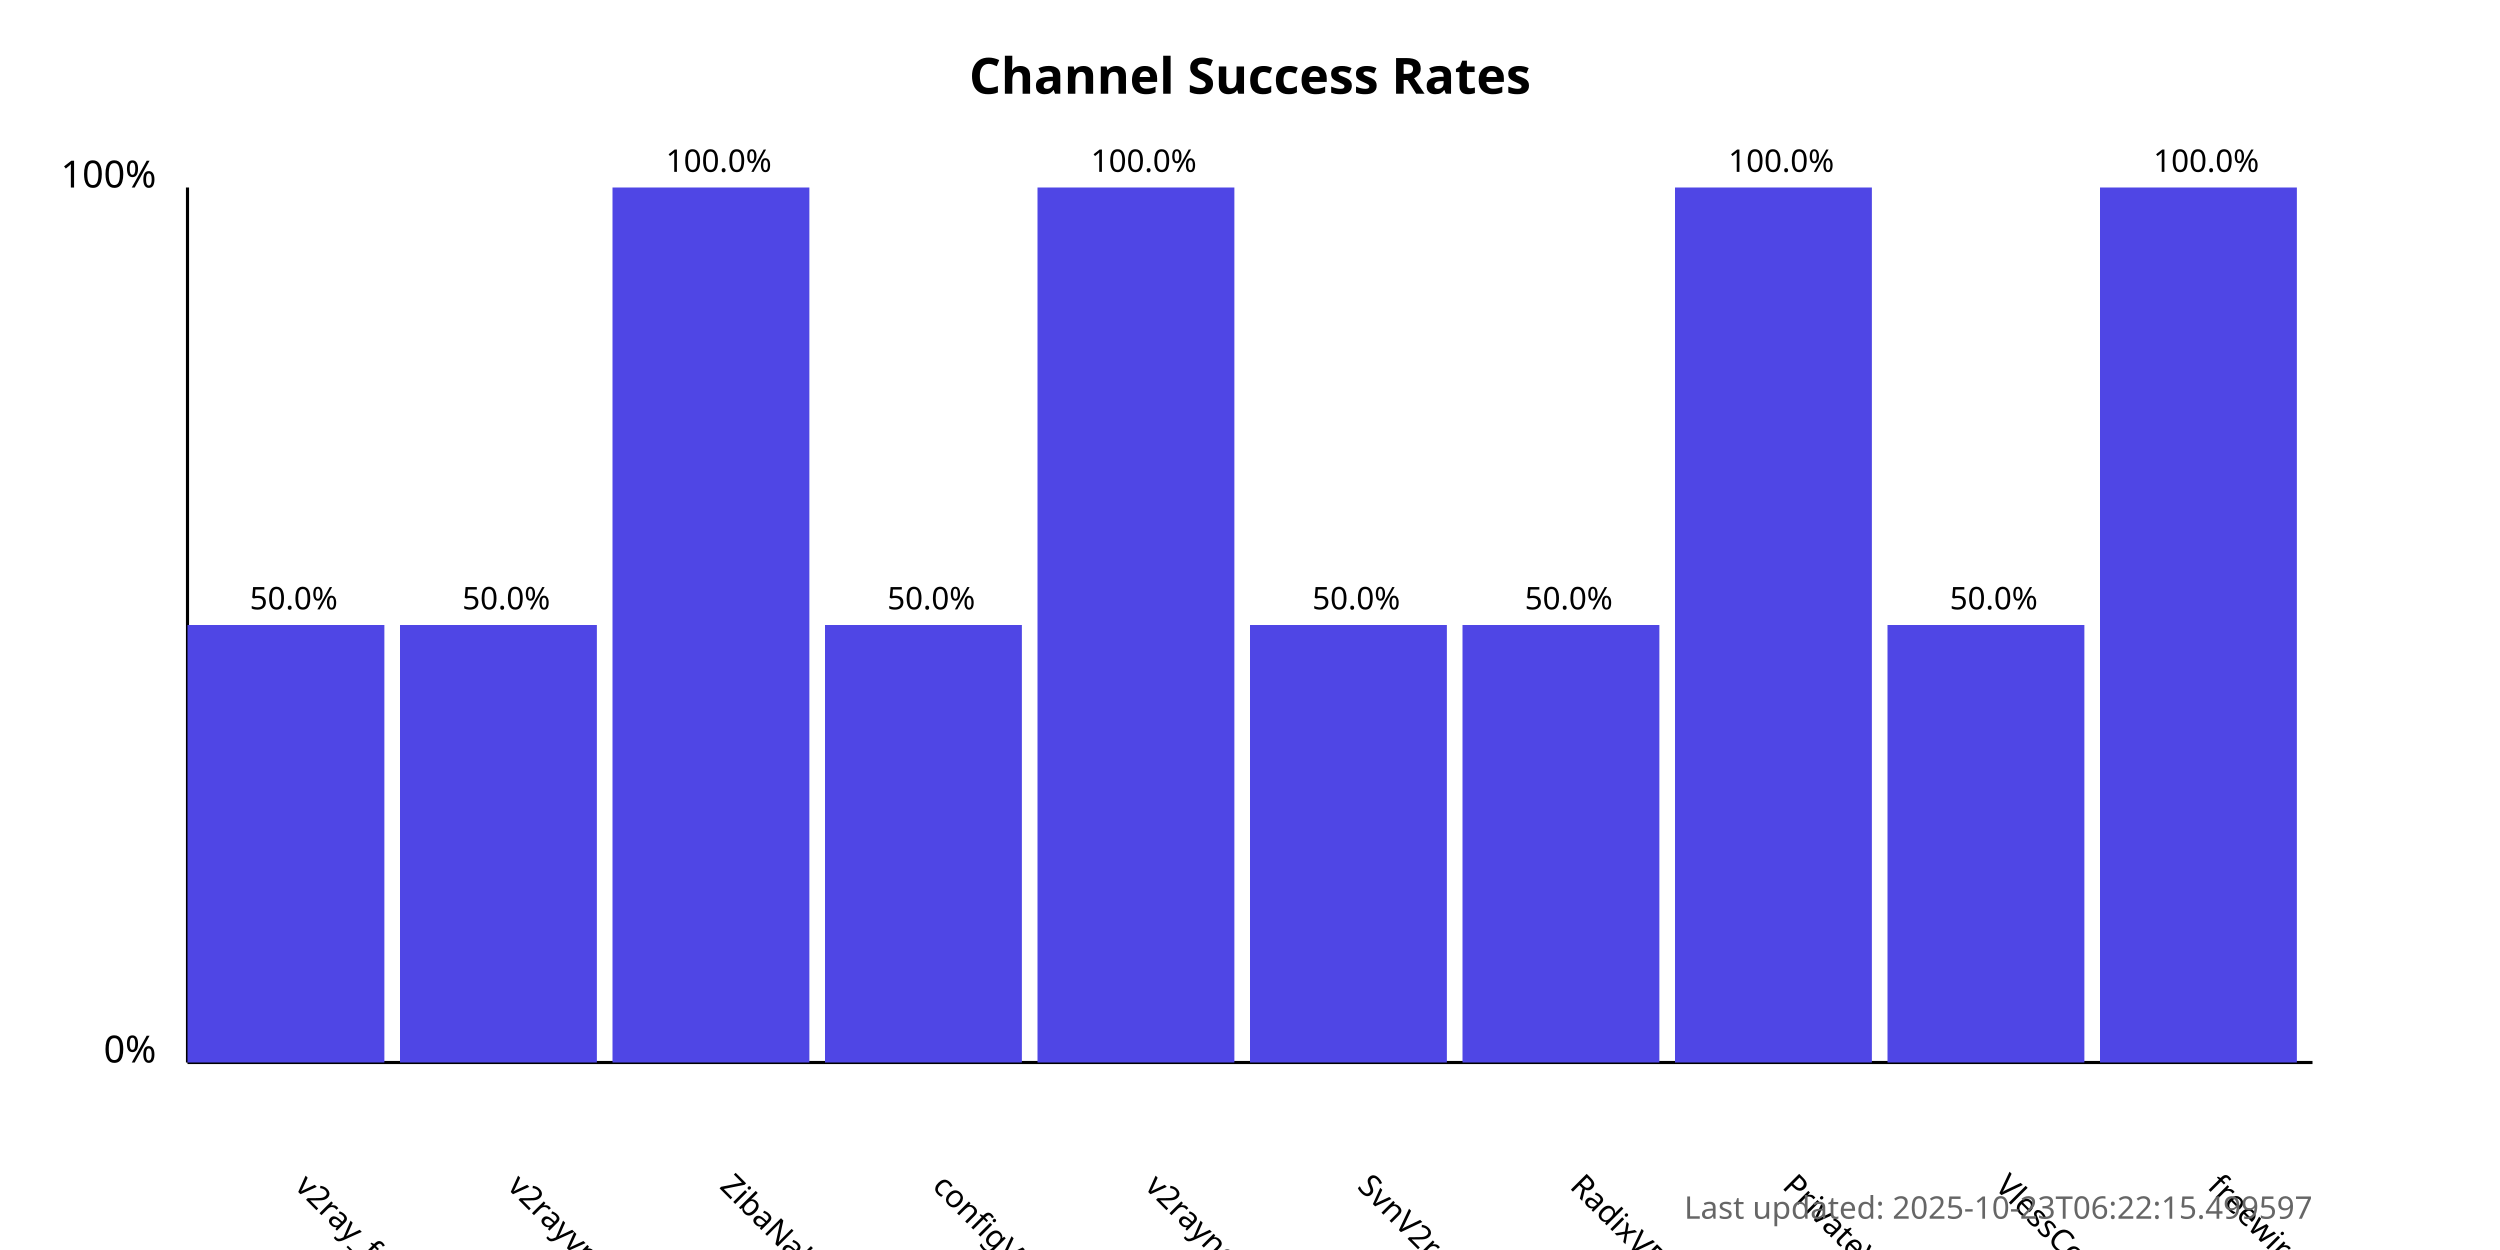
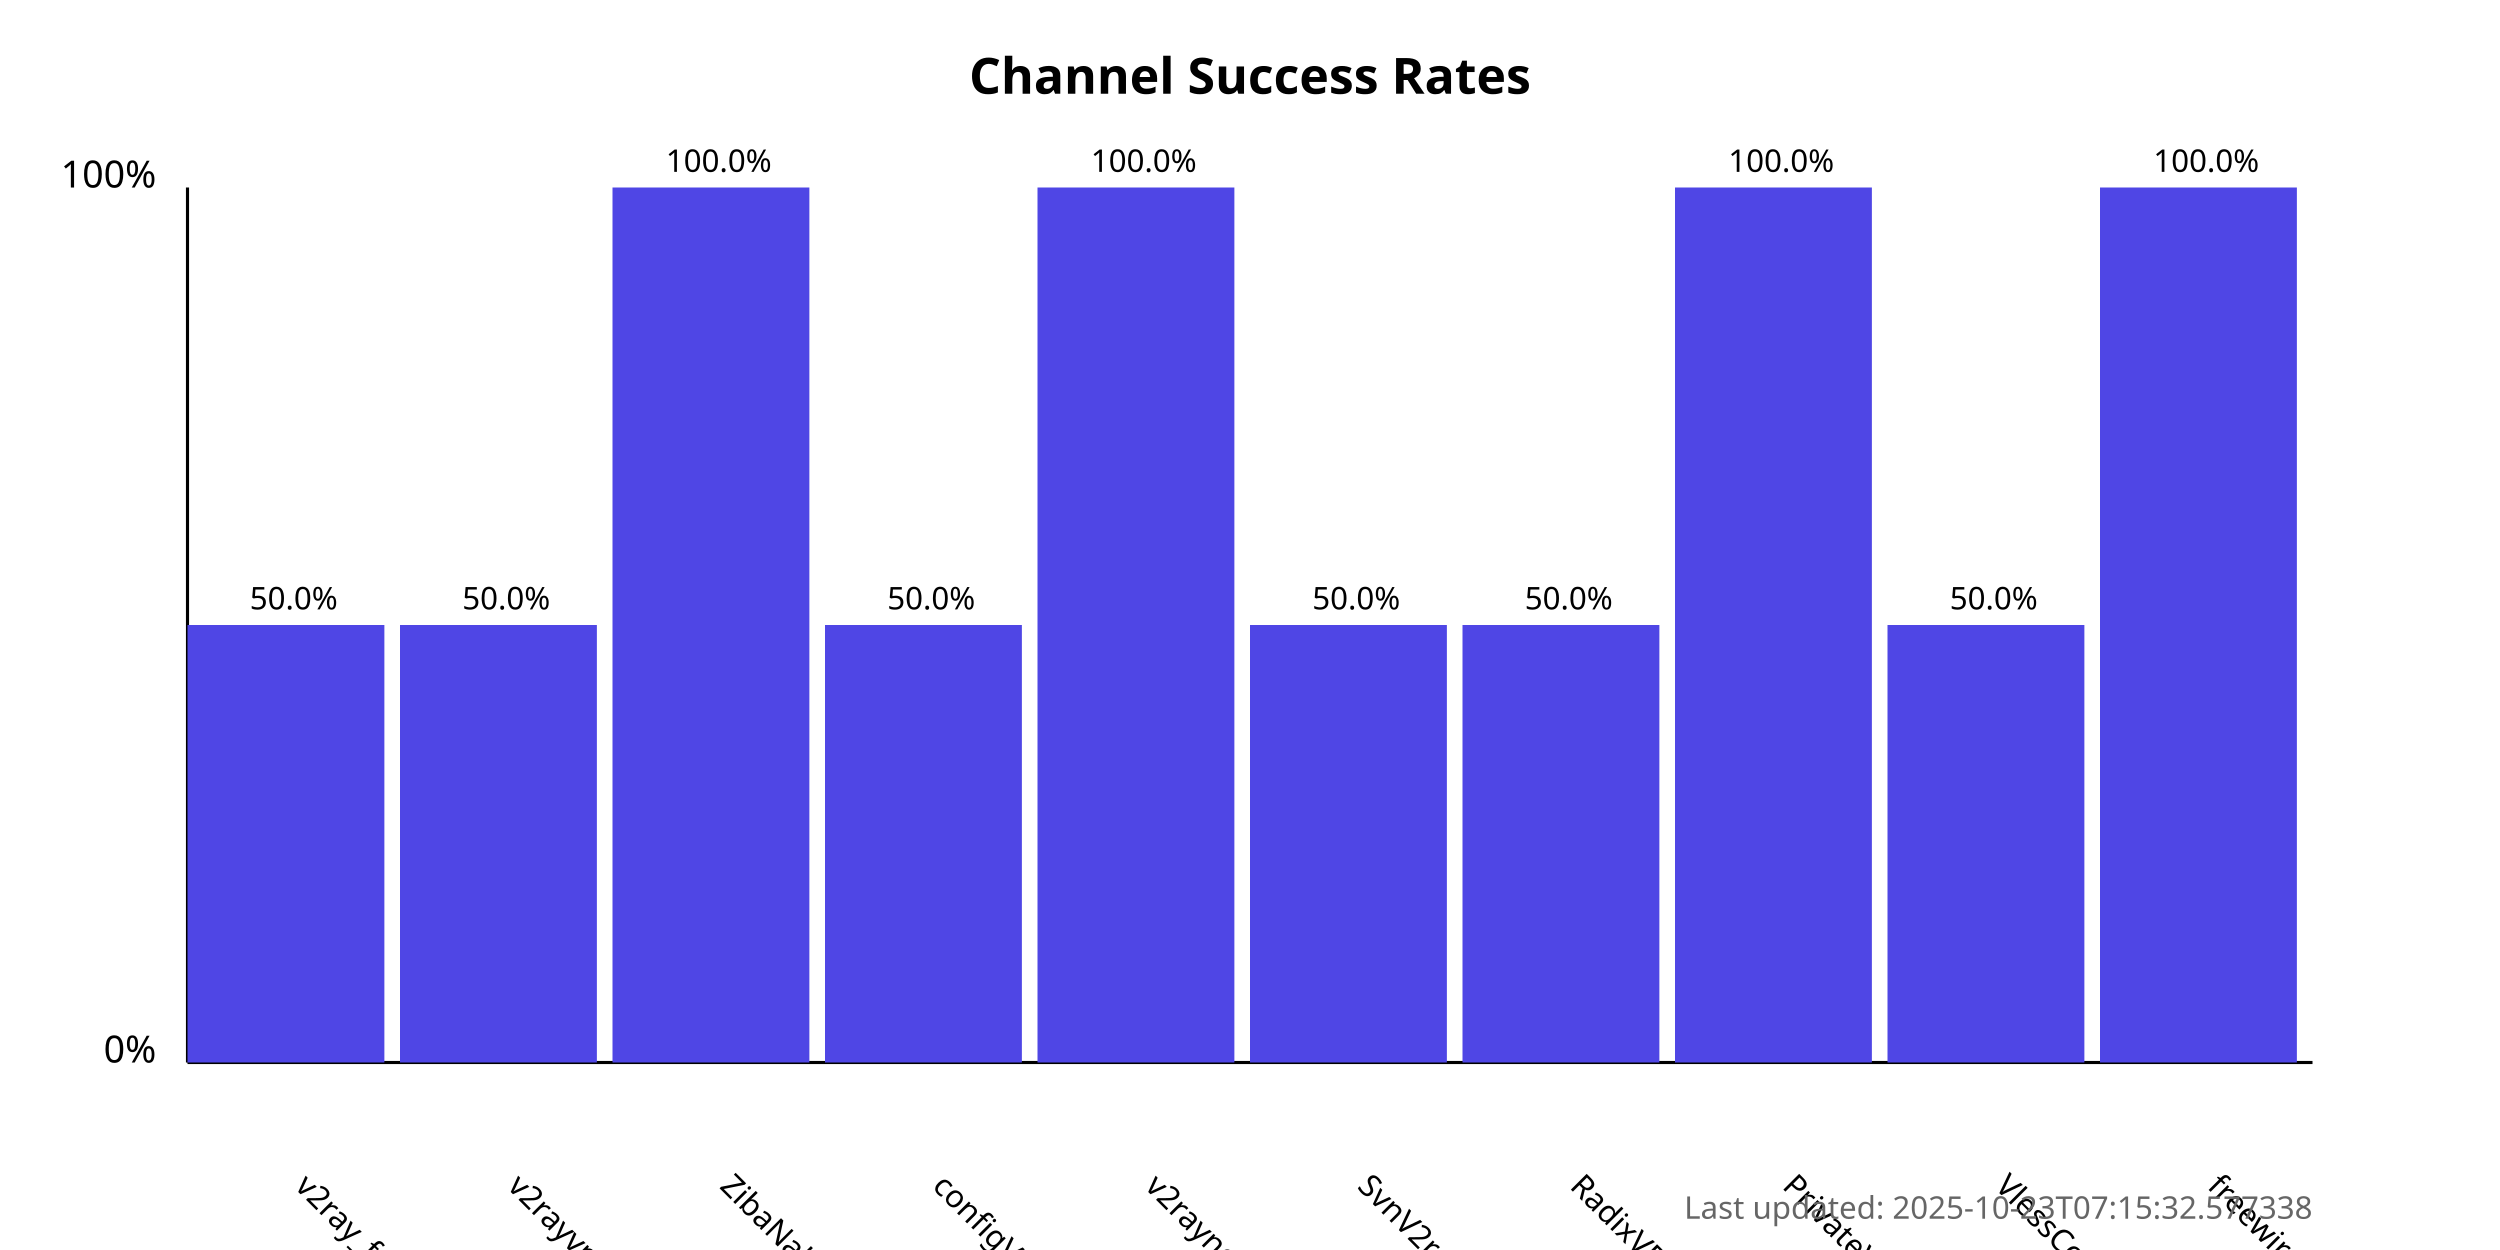
<svg xmlns="http://www.w3.org/2000/svg" width="800" height="400">
  <style>
            .chart-title { font: bold 16px sans-serif; }
            .axis-label { font: 12px sans-serif; }
            .tick-label { font: 10px sans-serif; }
            .bar { fill: #4f46e5; }
            .bar:hover { fill: #6366f1; }
            .timestamp { font: 10px sans-serif; fill: #666; }
        </style>
  <text x="400.0" y="30" text-anchor="middle" class="chart-title">
            Channel Success Rates
        </text>
  <line x1="60" y1="340" x2="60" y2="60" stroke="black" stroke-width="1" />
  <line x1="60" y1="340" x2="740" y2="340" stroke="black" stroke-width="1" />
  <text x="50" y="340" text-anchor="end" class="axis-label">0%</text>
  <text x="50" y="60" text-anchor="end" class="axis-label">100%</text>
  <g>
    <rect x="60" y="200.0" width="63.0" height="140.0" class="bar" />
    <text x="94.0" y="380" transform="rotate(45, 94.0, 380)" text-anchor="start" class="tick-label">
                v2ray_free_conf
            </text>
    <text x="94.0" y="195.0" text-anchor="middle" class="tick-label">
                50.0%
            </text>
  </g>
  <g>
    <rect x="128.0" y="200.0" width="63.0" height="140.0" class="bar" />
    <text x="162.0" y="380" transform="rotate(45, 162.0, 380)" text-anchor="start" class="tick-label">
                v2rayvpno
            </text>
    <text x="162.0" y="195.0" text-anchor="middle" class="tick-label">
                50.0%
            </text>
  </g>
  <g>
    <rect x="196.0" y="60.0" width="63.0" height="280.0" class="bar" />
    <text x="230.0" y="380" transform="rotate(45, 230.0, 380)" text-anchor="start" class="tick-label">
                ZibaNabz
            </text>
    <text x="230.0" y="55.0" text-anchor="middle" class="tick-label">
                100.0%
            </text>
  </g>
  <g>
    <rect x="264.0" y="200.0" width="63.0" height="140.0" class="bar" />
    <text x="298.0" y="380" transform="rotate(45, 298.0, 380)" text-anchor="start" class="tick-label">
                configV2rayForFree
            </text>
    <text x="298.0" y="195.0" text-anchor="middle" class="tick-label">
                50.0%
            </text>
  </g>
  <g>
    <rect x="332.0" y="60.0" width="63.0" height="280.0" class="bar" />
    <text x="366.0" y="380" transform="rotate(45, 366.0, 380)" text-anchor="start" class="tick-label">
                v2rayngvpn
            </text>
    <text x="366.0" y="55.0" text-anchor="middle" class="tick-label">
                100.0%
            </text>
  </g>
  <g>
    <rect x="400.0" y="200.0" width="63.0" height="140.0" class="bar" />
    <text x="434.0" y="380" transform="rotate(45, 434.0, 380)" text-anchor="start" class="tick-label">
                SvnV2ray
            </text>
    <text x="434.0" y="195.0" text-anchor="middle" class="tick-label">
                50.0%
            </text>
  </g>
  <g>
    <rect x="468.0" y="200.0" width="63.0" height="140.0" class="bar" />
    <text x="502.0" y="380" transform="rotate(45, 502.0, 380)" text-anchor="start" class="tick-label">
                RadixVPN
            </text>
    <text x="502.0" y="195.0" text-anchor="middle" class="tick-label">
                50.0%
            </text>
  </g>
  <g>
    <rect x="536.0" y="60.0" width="63.0" height="280.0" class="bar" />
    <text x="570.0" y="380" transform="rotate(45, 570.0, 380)" text-anchor="start" class="tick-label">
                PrivateVPNs
            </text>
    <text x="570.0" y="55.0" text-anchor="middle" class="tick-label">
                100.0%
            </text>
  </g>
  <g>
    <rect x="604.0" y="200.0" width="63.0" height="140.0" class="bar" />
    <text x="638.0" y="380" transform="rotate(45, 638.0, 380)" text-anchor="start" class="tick-label">
                VlessConfig
            </text>
    <text x="638.0" y="195.0" text-anchor="middle" class="tick-label">
                50.0%
            </text>
  </g>
  <g>
    <rect x="672.0" y="60.0" width="63.0" height="280.0" class="bar" />
    <text x="706.0" y="380" transform="rotate(45, 706.0, 380)" text-anchor="start" class="tick-label">
                freewireguard
            </text>
    <text x="706.0" y="55.0" text-anchor="middle" class="tick-label">
                100.0%
            </text>
  </g>
  <text x="740" y="390" text-anchor="end" class="timestamp">
-             Last updated: 2025-10-23T06:22:15.499597
+             Last updated: 2025-10-23T07:15:32.577338
        </text>
</svg>
